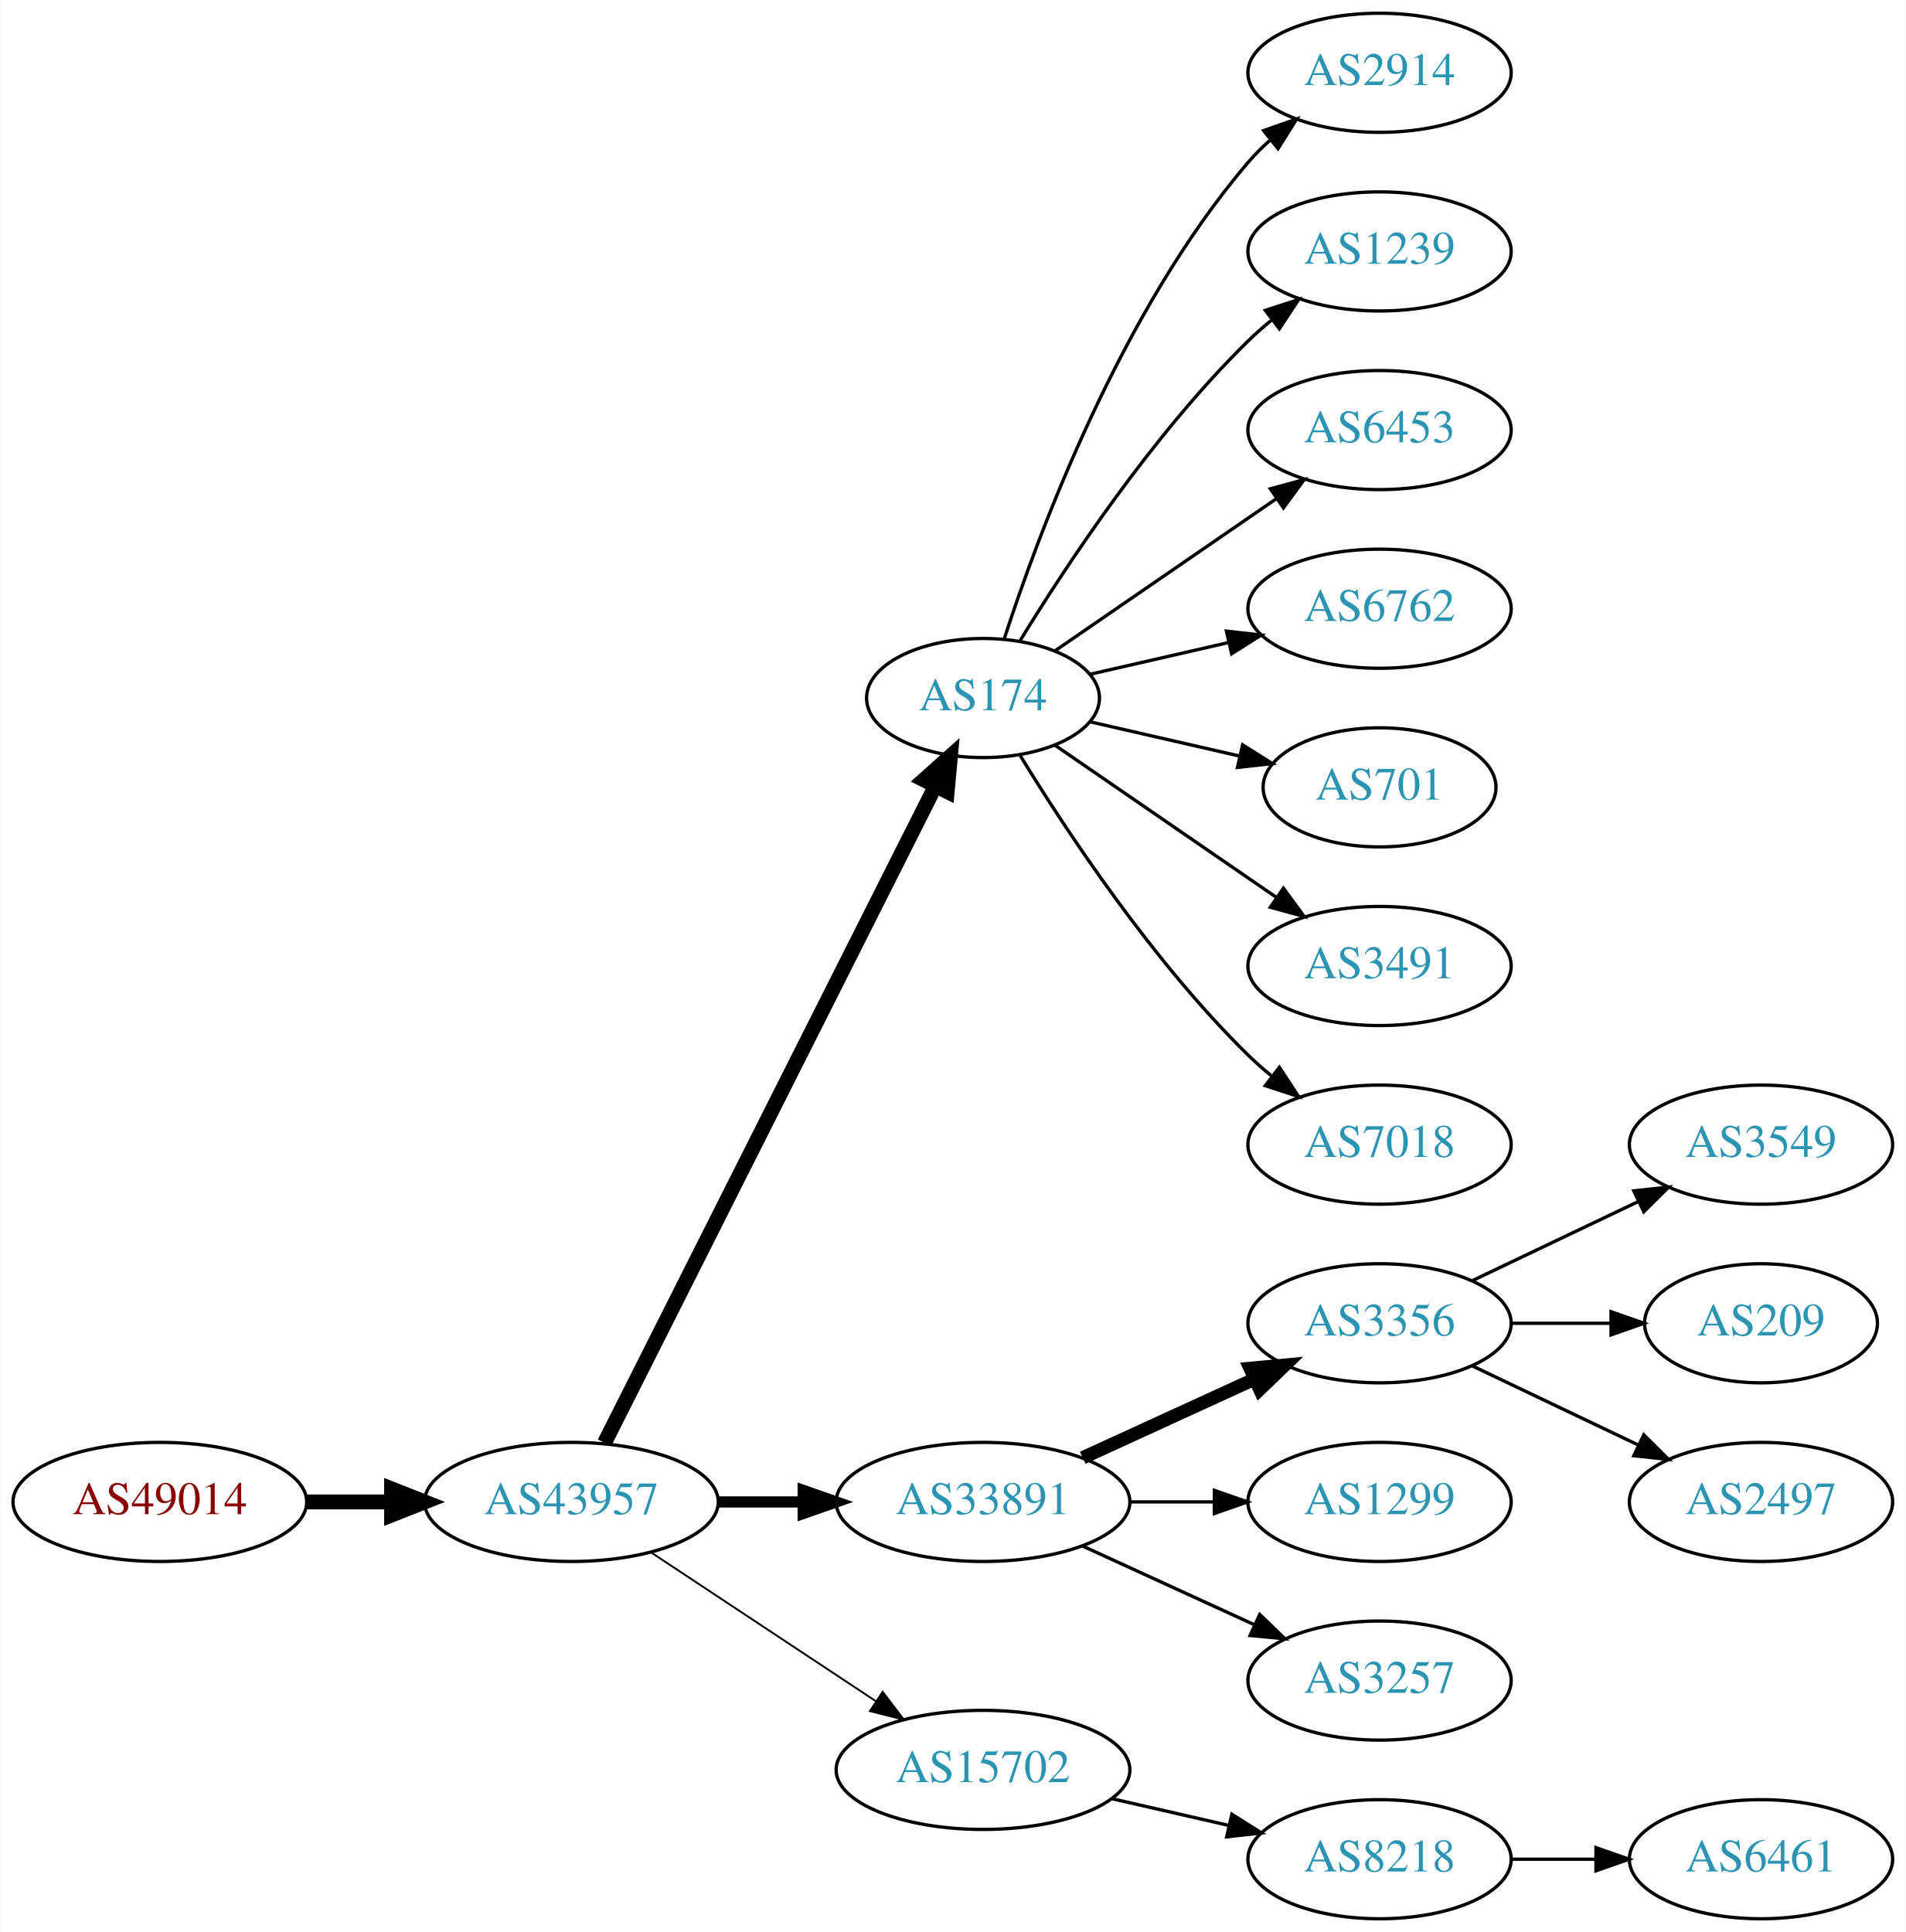
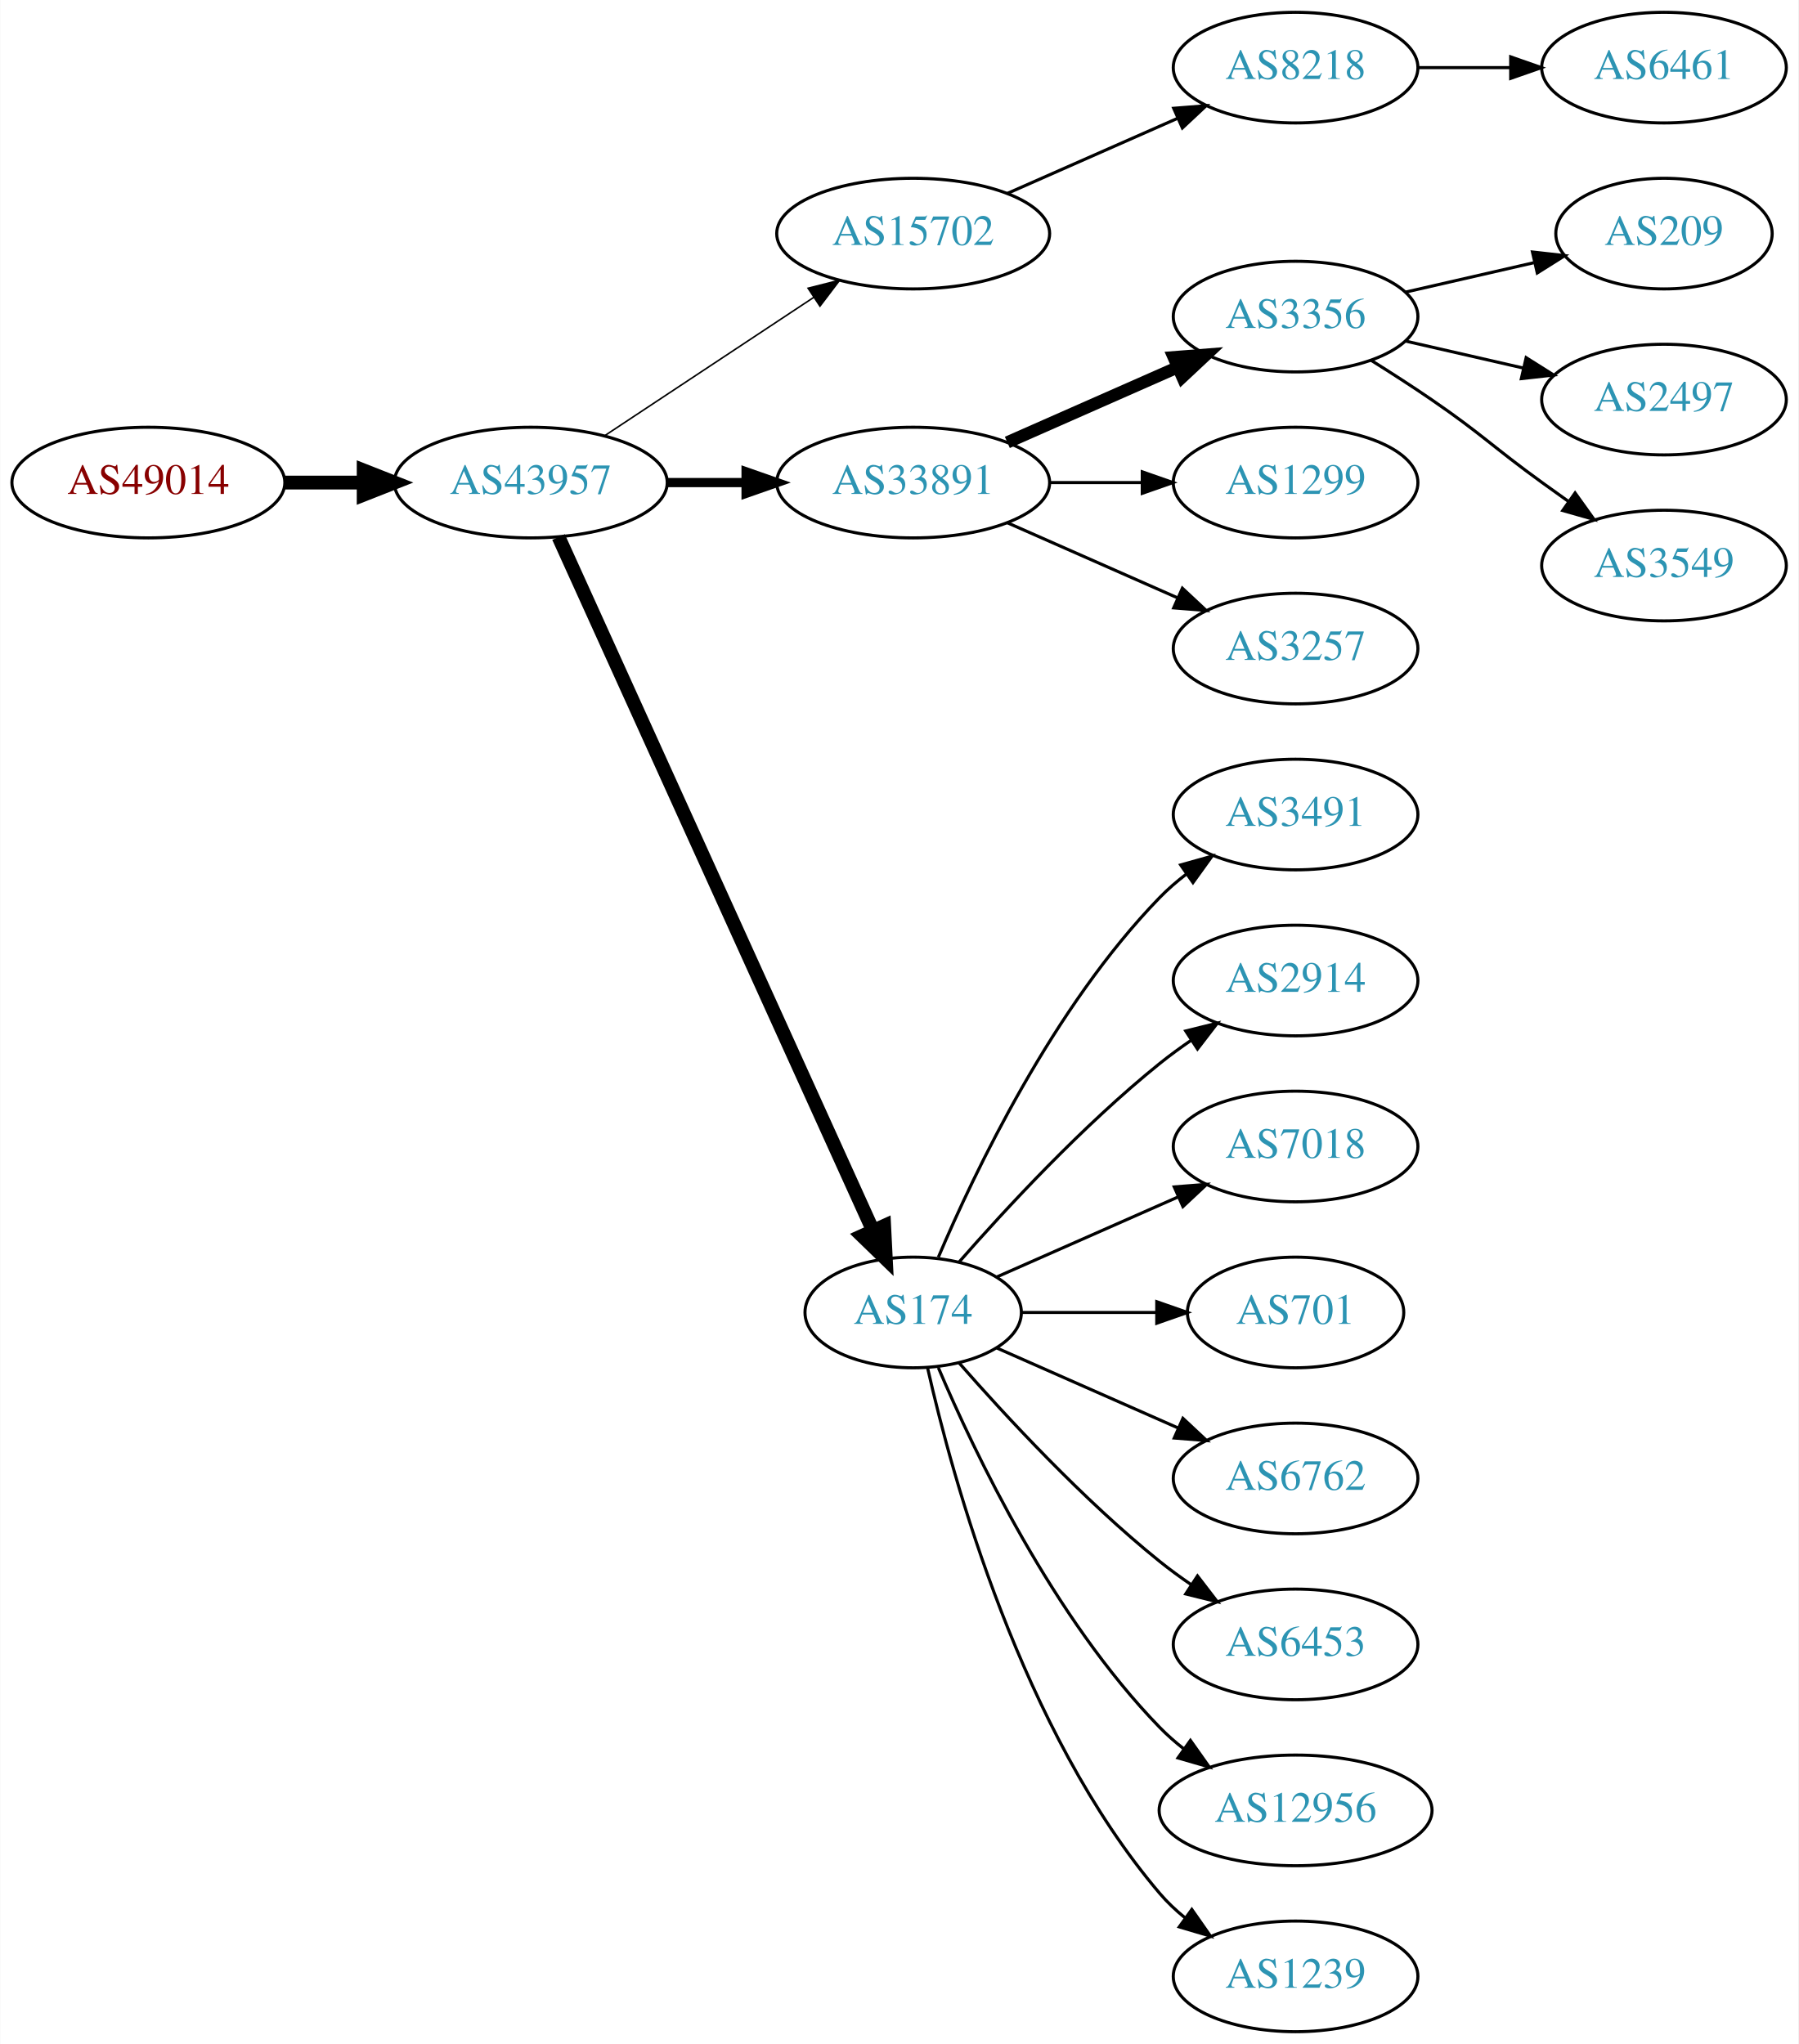
- <svg xmlns="http://www.w3.org/2000/svg" xmlns:xlink="http://www.w3.org/1999/xlink" width="576pt" height="584pt" viewBox="0.00 0.00 575.76 584.00">
-   <g id="graph0" class="graph" transform="scale(1 1) rotate(0) translate(4 580)">
-     <polygon fill="white" stroke="none" points="-4,4 -4,-580 571.762,-580 571.762,4 -4,4" />
+ <svg xmlns="http://www.w3.org/2000/svg" xmlns:xlink="http://www.w3.org/1999/xlink" width="585pt" height="665pt" viewBox="0.00 0.00 584.86 665.00">
+   <g id="graph0" class="graph" transform="scale(1 1) rotate(0) translate(4 661)">
+     <polygon fill="white" stroke="none" points="-4,4 -4,-661 580.862,-661 580.862,4 -4,4" />
    <g id="node1" class="node">
      <g id="a_node1">
        <a xlink:href="/asn/49014" xlink:title="AS49014 ~ Wirtschaftskammer Oesterreich [AT]">
-           <ellipse fill="#ffffff" stroke="black" cx="44.196" cy="-126" rx="44.393" ry="18" />
-           <text text-anchor="middle" x="44.196" y="-122.3" font-family="Times,serif" font-size="14.00" fill="#880000">AS49014</text>
+           <ellipse fill="#ffffff" stroke="black" cx="44.196" cy="-504" rx="44.393" ry="18" />
+           <text text-anchor="middle" x="44.196" y="-500.3" font-family="Times,serif" font-size="14.00" fill="#880000">AS49014</text>
        </a>
      </g>
    </g>
    <g id="node2" class="node">
      <g id="a_node2">
        <a xlink:href="/asn/43957" xlink:title="AS43957 ~ WNT Telecommunication GmbH [AT]">
-           <ellipse fill="#ffffff" stroke="black" cx="168.588" cy="-126" rx="44.393" ry="18" />
-           <text text-anchor="middle" x="168.588" y="-122.3" font-family="Times,serif" font-size="14.00" fill="#2c94b3">AS43957</text>
+           <ellipse fill="#ffffff" stroke="black" cx="168.588" cy="-504" rx="44.393" ry="18" />
+           <text text-anchor="middle" x="168.588" y="-500.3" font-family="Times,serif" font-size="14.00" fill="#2c94b3">AS43957</text>
        </a>
      </g>
    </g>
    <g id="edge1" class="edge">
-       <path fill="none" stroke="black" stroke-width="4.5" d="M88.692,-126C96.898,-126 105.569,-126 114.041,-126" />
-       <polygon fill="black" stroke="black" stroke-width="4.5" points="114.233,-129.938 124.233,-126 114.233,-122.063 114.233,-129.938" />
+       <path fill="none" stroke="black" stroke-width="4.5" d="M88.692,-504C96.898,-504 105.569,-504 114.041,-504" />
+       <polygon fill="black" stroke="black" stroke-width="4.5" points="114.233,-507.938 124.233,-504 114.233,-500.063 114.233,-507.938" />
    </g>
    <g id="node3" class="node">
      <g id="a_node3">
-         <a xlink:href="/asn/174" xlink:title="AS174 ~ Cogent Communications [US]">
-           <ellipse fill="#ffffff" stroke="black" cx="292.98" cy="-369" rx="35.194" ry="18" />
-           <text text-anchor="middle" x="292.98" y="-365.3" font-family="Times,serif" font-size="14.00" fill="#2c94b3">AS174</text>
+         <a xlink:href="/asn/15702" xlink:title="AS15702 ~ Onstage Online GmbH [AT]">
+           <ellipse fill="#ffffff" stroke="black" cx="292.98" cy="-585" rx="44.393" ry="18" />
+           <text text-anchor="middle" x="292.98" y="-581.3" font-family="Times,serif" font-size="14.00" fill="#2c94b3">AS15702</text>
        </a>
      </g>
    </g>
    <g id="edge2" class="edge">
-       <path fill="none" stroke="black" stroke-width="4.5" d="M178.588,-143.868C199.859,-186.101 253.335,-292.272 278.496,-342.227" />
-       <polygon fill="black" stroke="black" stroke-width="4.5" points="275.117,-344.273 283.132,-351.433 282.151,-340.731 275.117,-344.273" />
+       <path fill="none" stroke="black" stroke-width="0.5" d="M192.609,-519.235C211.841,-531.963 239.449,-550.234 260.686,-564.289" />
+       <polygon fill="black" stroke="black" stroke-width="0.5" points="258.792,-567.233 269.063,-569.833 262.655,-561.395 258.792,-567.233" />
    </g>
    <g id="node4" class="node">
      <g id="a_node4">
        <a xlink:href="/asn/33891" xlink:title="AS33891 ~ CORE-BACKBONE GMBH GLOBAL NETWORK [DE]">
-           <ellipse fill="#ffffff" stroke="black" cx="292.98" cy="-126" rx="44.393" ry="18" />
-           <text text-anchor="middle" x="292.98" y="-122.3" font-family="Times,serif" font-size="14.00" fill="#2c94b3">AS33891</text>
+           <ellipse fill="#ffffff" stroke="black" cx="292.98" cy="-504" rx="44.393" ry="18" />
+           <text text-anchor="middle" x="292.98" y="-500.3" font-family="Times,serif" font-size="14.00" fill="#2c94b3">AS33891</text>
        </a>
      </g>
    </g>
    <g id="edge3" class="edge">
-       <path fill="none" stroke="black" stroke-width="3.375" d="M213.084,-126C221.29,-126 229.961,-126 238.434,-126" />
-       <polygon fill="black" stroke="black" stroke-width="3.375" points="238.625,-129.5 248.625,-126 238.625,-122.5 238.625,-129.5" />
+       <path fill="none" stroke="black" stroke-width="3" d="M213.084,-504C221.29,-504 229.961,-504 238.434,-504" />
+       <polygon fill="black" stroke="black" stroke-width="3" points="238.625,-507.5 248.625,-504 238.625,-500.5 238.625,-507.5" />
    </g>
    <g id="node5" class="node">
      <g id="a_node5">
-         <a xlink:href="/asn/15702" xlink:title="AS15702 ~ Onstage Online GmbH [AT]">
-           <ellipse fill="#ffffff" stroke="black" cx="292.98" cy="-45" rx="44.393" ry="18" />
-           <text text-anchor="middle" x="292.98" y="-41.3" font-family="Times,serif" font-size="14.00" fill="#2c94b3">AS15702</text>
+         <a xlink:href="/asn/174" xlink:title="AS174 ~ Cogent Communications [US]">
+           <ellipse fill="#ffffff" stroke="black" cx="292.98" cy="-234" rx="35.194" ry="18" />
+           <text text-anchor="middle" x="292.98" y="-230.3" font-family="Times,serif" font-size="14.00" fill="#2c94b3">AS174</text>
        </a>
      </g>
    </g>
    <g id="edge4" class="edge">
-       <path fill="none" stroke="black" stroke-width="0.562" d="M192.609,-110.765C211.841,-98.037 239.449,-79.766 260.686,-65.711" />
-       <polygon fill="black" stroke="black" stroke-width="0.562" points="262.655,-68.605 269.063,-60.167 258.792,-62.767 262.655,-68.605" />
+       <path fill="none" stroke="black" stroke-width="4.5" d="M177.619,-486.285C198.546,-440.118 254.859,-315.892 279.803,-260.865" />
+       <polygon fill="black" stroke="black" stroke-width="4.5" points="283.537,-262.163 284.079,-251.43 276.364,-258.912 283.537,-262.163" />
    </g>
    <g id="node6" class="node">
      <g id="a_node6">
-         <a xlink:href="/asn/2914" xlink:title="AS2914 ~ NTT America, Inc. [US]">
-           <ellipse fill="#ffffff" stroke="black" cx="412.823" cy="-558" rx="39.794" ry="18" />
-           <text text-anchor="middle" x="412.823" y="-554.3" font-family="Times,serif" font-size="14.00" fill="#2c94b3">AS2914</text>
+         <a xlink:href="/asn/8218" xlink:title="AS8218 ~ legacy Neotelecoms [FR]">
+           <ellipse fill="#ffffff" stroke="black" cx="417.373" cy="-639" rx="39.794" ry="18" />
+           <text text-anchor="middle" x="417.373" y="-635.3" font-family="Times,serif" font-size="14.00" fill="#2c94b3">AS8218</text>
        </a>
      </g>
    </g>
    <g id="edge5" class="edge">
-       <path fill="none" stroke="black" d="M299.346,-386.74C309.61,-418.461 334.502,-485.808 373.176,-531 375.122,-533.274 377.3,-535.449 379.605,-537.507" />
-       <polygon fill="black" stroke="black" points="377.775,-540.524 387.774,-544.027 382.142,-535.053 377.775,-540.524" />
-     </g>
-     <g id="node7" class="node">
-       <g id="a_node7">
-         <a xlink:href="/asn/1239" xlink:title="AS1239 ~ Sprint [US]">
-           <ellipse fill="#ffffff" stroke="black" cx="412.823" cy="-504" rx="39.794" ry="18" />
-           <text text-anchor="middle" x="412.823" y="-500.3" font-family="Times,serif" font-size="14.00" fill="#2c94b3">AS1239</text>
-         </a>
-       </g>
-     </g>
-     <g id="edge6" class="edge">
-       <path fill="none" stroke="black" d="M304.246,-386.44C318.055,-408.991 344.243,-448.722 373.176,-477 375.317,-479.092 377.634,-481.137 380.034,-483.106" />
-       <polygon fill="black" stroke="black" points="378.301,-486.185 388.375,-489.464 382.544,-480.618 378.301,-486.185" />
+       <path fill="none" stroke="black" d="M323.608,-598.072C340.203,-605.393 361.062,-614.597 378.795,-622.421" />
+       <polygon fill="black" stroke="black" points="377.717,-625.77 388.279,-626.605 380.543,-619.366 377.717,-625.77" />
    </g>
    <g id="node8" class="node">
      <g id="a_node8">
-         <a xlink:href="/asn/6453" xlink:title="AS6453 ~ TATA COMMUNICATIONS (AMERICA) INC [US]">
-           <ellipse fill="#ffffff" stroke="black" cx="412.823" cy="-450" rx="39.794" ry="18" />
-           <text text-anchor="middle" x="412.823" y="-446.3" font-family="Times,serif" font-size="14.00" fill="#2c94b3">AS6453</text>
+         <a xlink:href="/asn/3356" xlink:title="AS3356 ~ Level 3 Parent, LLC [US]">
+           <ellipse fill="#ffffff" stroke="black" cx="417.373" cy="-558" rx="39.794" ry="18" />
+           <text text-anchor="middle" x="417.373" y="-554.3" font-family="Times,serif" font-size="14.00" fill="#2c94b3">AS3356</text>
        </a>
      </g>
    </g>
    <g id="edge7" class="edge">
-       <path fill="none" stroke="black" d="M314.777,-383.295C333.361,-396.068 360.811,-414.937 381.779,-429.349" />
-       <polygon fill="black" stroke="black" points="379.814,-432.245 390.037,-435.025 383.779,-426.476 379.814,-432.245" />
+       <path fill="none" stroke="black" stroke-width="4" d="M323.608,-517.072C340.203,-524.393 361.062,-533.597 378.795,-541.421" />
+       <polygon fill="black" stroke="black" stroke-width="4" points="377.717,-544.77 388.279,-545.605 380.543,-538.366 377.717,-544.77" />
    </g>
    <g id="node9" class="node">
      <g id="a_node9">
-         <a xlink:href="/asn/6762" xlink:title="AS6762 ~ TELECOM ITALIA SPARKLE S.p.A. [IT]">
-           <ellipse fill="#ffffff" stroke="black" cx="412.823" cy="-396" rx="39.794" ry="18" />
-           <text text-anchor="middle" x="412.823" y="-392.3" font-family="Times,serif" font-size="14.00" fill="#2c94b3">AS6762</text>
+         <a xlink:href="/asn/1299" xlink:title="AS1299 ~ Telia Carrier [EU]">
+           <ellipse fill="#ffffff" stroke="black" cx="417.373" cy="-504" rx="39.794" ry="18" />
+           <text text-anchor="middle" x="417.373" y="-500.3" font-family="Times,serif" font-size="14.00" fill="#2c94b3">AS1299</text>
        </a>
      </g>
    </g>
    <g id="edge8" class="edge">
-       <path fill="none" stroke="black" d="M325.251,-376.165C338.09,-379.106 353.195,-382.567 367.162,-385.767" />
-       <polygon fill="black" stroke="black" points="366.553,-389.219 377.083,-388.04 368.117,-382.395 366.553,-389.219" />
+       <path fill="none" stroke="black" d="M337.476,-504C347.165,-504 357.502,-504 367.394,-504" />
+       <polygon fill="black" stroke="black" points="367.497,-507.5 377.497,-504 367.497,-500.5 367.497,-507.5" />
    </g>
    <g id="node10" class="node">
      <g id="a_node10">
-         <a xlink:href="/asn/701" xlink:title="AS701 ~ UUNET [US]">
-           <ellipse fill="#ffffff" stroke="black" cx="412.823" cy="-342" rx="35.194" ry="18" />
-           <text text-anchor="middle" x="412.823" y="-338.3" font-family="Times,serif" font-size="14.00" fill="#2c94b3">AS701</text>
+         <a xlink:href="/asn/3257" xlink:title="AS3257 ~ GTT [DE]">
+           <ellipse fill="#ffffff" stroke="black" cx="417.373" cy="-450" rx="39.794" ry="18" />
+           <text text-anchor="middle" x="417.373" y="-446.3" font-family="Times,serif" font-size="14.00" fill="#2c94b3">AS3257</text>
        </a>
      </g>
    </g>
    <g id="edge9" class="edge">
-       <path fill="none" stroke="black" d="M325.251,-361.835C339.101,-358.662 355.588,-354.885 370.439,-351.482" />
-       <polygon fill="black" stroke="black" points="371.441,-354.843 380.407,-349.198 369.877,-348.02 371.441,-354.843" />
+       <path fill="none" stroke="black" d="M323.608,-490.928C340.203,-483.607 361.062,-474.403 378.795,-466.579" />
+       <polygon fill="black" stroke="black" points="380.543,-469.634 388.279,-462.395 377.717,-463.23 380.543,-469.634" />
    </g>
    <g id="node11" class="node">
      <g id="a_node11">
        <a xlink:href="/asn/3491" xlink:title="AS3491 ~ PCCW Global, Inc. [US]">
-           <ellipse fill="#ffffff" stroke="black" cx="412.823" cy="-288" rx="39.794" ry="18" />
-           <text text-anchor="middle" x="412.823" y="-284.3" font-family="Times,serif" font-size="14.00" fill="#2c94b3">AS3491</text>
+           <ellipse fill="#ffffff" stroke="black" cx="417.373" cy="-396" rx="39.794" ry="18" />
+           <text text-anchor="middle" x="417.373" y="-392.3" font-family="Times,serif" font-size="14.00" fill="#2c94b3">AS3491</text>
        </a>
      </g>
    </g>
    <g id="edge10" class="edge">
-       <path fill="none" stroke="black" d="M314.777,-354.705C333.361,-341.932 360.811,-323.063 381.779,-308.651" />
-       <polygon fill="black" stroke="black" points="383.779,-311.524 390.037,-302.975 379.814,-305.755 383.779,-311.524" />
+       <path fill="none" stroke="black" d="M301.171,-251.975C312.938,-279.682 338.512,-333.348 373.176,-369 375.797,-371.695 378.737,-374.239 381.82,-376.608" />
+       <polygon fill="black" stroke="black" points="379.986,-379.597 390.189,-382.455 383.995,-373.859 379.986,-379.597" />
    </g>
    <g id="node12" class="node">
      <g id="a_node12">
-         <a xlink:href="/asn/7018" xlink:title="AS7018 ~ AT&amp;T Services, Inc. [US]">
-           <ellipse fill="#ffffff" stroke="black" cx="412.823" cy="-234" rx="39.794" ry="18" />
-           <text text-anchor="middle" x="412.823" y="-230.3" font-family="Times,serif" font-size="14.00" fill="#2c94b3">AS7018</text>
+         <a xlink:href="/asn/2914" xlink:title="AS2914 ~ NTT America, Inc. [US]">
+           <ellipse fill="#ffffff" stroke="black" cx="417.373" cy="-342" rx="39.794" ry="18" />
+           <text text-anchor="middle" x="417.373" y="-338.3" font-family="Times,serif" font-size="14.00" fill="#2c94b3">AS2914</text>
        </a>
      </g>
    </g>
    <g id="edge11" class="edge">
-       <path fill="none" stroke="black" d="M304.246,-351.56C318.055,-329.009 344.243,-289.278 373.176,-261 375.317,-258.908 377.634,-256.863 380.034,-254.894" />
-       <polygon fill="black" stroke="black" points="382.544,-257.382 388.375,-248.536 378.301,-251.815 382.544,-257.382" />
+       <path fill="none" stroke="black" d="M307.854,-250.345C322.924,-267.559 348.202,-294.901 373.176,-315 376.432,-317.62 379.957,-320.192 383.542,-322.646" />
+       <polygon fill="black" stroke="black" points="381.629,-325.577 391.914,-328.121 385.46,-319.719 381.629,-325.577" />
    </g>
    <g id="node13" class="node">
      <g id="a_node13">
-         <a xlink:href="/asn/3356" xlink:title="AS3356 ~ Level 3 Parent, LLC [US]">
-           <ellipse fill="#ffffff" stroke="black" cx="412.823" cy="-180" rx="39.794" ry="18" />
-           <text text-anchor="middle" x="412.823" y="-176.3" font-family="Times,serif" font-size="14.00" fill="#2c94b3">AS3356</text>
+         <a xlink:href="/asn/7018" xlink:title="AS7018 ~ AT&amp;T Services, Inc. [US]">
+           <ellipse fill="#ffffff" stroke="black" cx="417.373" cy="-288" rx="39.794" ry="18" />
+           <text text-anchor="middle" x="417.373" y="-284.3" font-family="Times,serif" font-size="14.00" fill="#2c94b3">AS7018</text>
        </a>
      </g>
    </g>
    <g id="edge12" class="edge">
-       <path fill="none" stroke="black" stroke-width="4" d="M323.11,-139.348C338.721,-146.502 358.119,-155.391 374.791,-163.03" />
-       <polygon fill="black" stroke="black" stroke-width="4" points="373.694,-166.378 384.243,-167.362 376.61,-160.014 373.694,-166.378" />
+       <path fill="none" stroke="black" d="M320.237,-245.584C337.422,-253.167 360.135,-263.188 379.17,-271.586" />
+       <polygon fill="black" stroke="black" points="377.896,-274.849 388.458,-275.684 380.721,-268.445 377.896,-274.849" />
    </g>
    <g id="node14" class="node">
      <g id="a_node14">
-         <a xlink:href="/asn/1299" xlink:title="AS1299 ~ Telia Carrier [EU]">
-           <ellipse fill="#ffffff" stroke="black" cx="412.823" cy="-126" rx="39.794" ry="18" />
-           <text text-anchor="middle" x="412.823" y="-122.3" font-family="Times,serif" font-size="14.00" fill="#2c94b3">AS1299</text>
+         <a xlink:href="/asn/701" xlink:title="AS701 ~ UUNET [US]">
+           <ellipse fill="#ffffff" stroke="black" cx="417.373" cy="-234" rx="35.194" ry="18" />
+           <text text-anchor="middle" x="417.373" y="-230.3" font-family="Times,serif" font-size="14.00" fill="#2c94b3">AS701</text>
        </a>
      </g>
    </g>
    <g id="edge13" class="edge">
-       <path fill="none" stroke="black" d="M337.191,-126C345.504,-126 354.267,-126 362.749,-126" />
-       <polygon fill="black" stroke="black" points="362.908,-129.5 372.908,-126 362.908,-122.5 362.908,-129.5" />
+       <path fill="none" stroke="black" d="M328.399,-234C341.94,-234 357.66,-234 372.034,-234" />
+       <polygon fill="black" stroke="black" points="372.212,-237.5 382.212,-234 372.212,-230.5 372.212,-237.5" />
    </g>
    <g id="node15" class="node">
      <g id="a_node15">
-         <a xlink:href="/asn/3257" xlink:title="AS3257 ~ GTT [DE]">
-           <ellipse fill="#ffffff" stroke="black" cx="412.823" cy="-72" rx="39.794" ry="18" />
-           <text text-anchor="middle" x="412.823" y="-68.3" font-family="Times,serif" font-size="14.00" fill="#2c94b3">AS3257</text>
+         <a xlink:href="/asn/6762" xlink:title="AS6762 ~ TELECOM ITALIA SPARKLE S.p.A. [IT]">
+           <ellipse fill="#ffffff" stroke="black" cx="417.373" cy="-180" rx="39.794" ry="18" />
+           <text text-anchor="middle" x="417.373" y="-176.3" font-family="Times,serif" font-size="14.00" fill="#2c94b3">AS6762</text>
        </a>
      </g>
    </g>
    <g id="edge14" class="edge">
-       <path fill="none" stroke="black" d="M323.11,-112.652C338.721,-105.498 358.119,-96.609 374.791,-88.969" />
-       <polygon fill="black" stroke="black" points="376.61,-91.986 384.243,-84.638 373.694,-85.622 376.61,-91.986" />
+       <path fill="none" stroke="black" d="M320.237,-222.416C337.422,-214.833 360.135,-204.812 379.17,-196.414" />
+       <polygon fill="black" stroke="black" points="380.721,-199.555 388.458,-192.316 377.896,-193.151 380.721,-199.555" />
+     </g>
+     <g id="node16" class="node">
+       <g id="a_node16">
+         <a xlink:href="/asn/6453" xlink:title="AS6453 ~ TATA COMMUNICATIONS (AMERICA) INC [US]">
+           <ellipse fill="#ffffff" stroke="black" cx="417.373" cy="-126" rx="39.794" ry="18" />
+           <text text-anchor="middle" x="417.373" y="-122.3" font-family="Times,serif" font-size="14.00" fill="#2c94b3">AS6453</text>
+         </a>
+       </g>
+     </g>
+     <g id="edge15" class="edge">
+       <path fill="none" stroke="black" d="M307.854,-217.655C322.924,-200.441 348.202,-173.099 373.176,-153 376.432,-150.38 379.957,-147.808 383.542,-145.354" />
+       <polygon fill="black" stroke="black" points="385.46,-148.281 391.914,-139.879 381.629,-142.423 385.46,-148.281" />
+     </g>
+     <g id="node17" class="node">
+       <g id="a_node17">
+         <a xlink:href="/asn/12956" xlink:title="AS12956 ~ TELXIUS [ES]">
+           <ellipse fill="#ffffff" stroke="black" cx="417.373" cy="-72" rx="44.393" ry="18" />
+           <text text-anchor="middle" x="417.373" y="-68.3" font-family="Times,serif" font-size="14.00" fill="#2c94b3">AS12956</text>
+         </a>
+       </g>
+     </g>
+     <g id="edge16" class="edge">
+       <path fill="none" stroke="black" d="M301.171,-216.025C312.938,-188.318 338.512,-134.652 373.176,-99 375.592,-96.515 378.281,-94.159 381.102,-91.949" />
+       <polygon fill="black" stroke="black" points="383.167,-94.775 389.286,-86.127 379.109,-89.071 383.167,-94.775" />
+     </g>
+     <g id="node18" class="node">
+       <g id="a_node18">
+         <a xlink:href="/asn/1239" xlink:title="AS1239 ~ Sprint [US]">
+           <ellipse fill="#ffffff" stroke="black" cx="417.373" cy="-18" rx="39.794" ry="18" />
+           <text text-anchor="middle" x="417.373" y="-14.3" font-family="Times,serif" font-size="14.00" fill="#2c94b3">AS1239</text>
+         </a>
+       </g>
+     </g>
+     <g id="edge17" class="edge">
+       <path fill="none" stroke="black" d="M297.674,-215.925C305.814,-179.852 328.247,-97.86 373.176,-45 375.611,-42.136 378.427,-39.479 381.432,-37.039" />
+       <polygon fill="black" stroke="black" points="383.62,-39.776 389.692,-31.094 379.531,-34.095 383.62,-39.776" />
+     </g>
+     <g id="node7" class="node">
+       <g id="a_node7">
+         <a xlink:href="/asn/6461" xlink:title="AS6461 ~ Zayo Bandwidth [US]">
+           <ellipse fill="#ffffff" stroke="black" cx="537.215" cy="-639" rx="39.794" ry="18" />
+           <text text-anchor="middle" x="537.215" y="-635.3" font-family="Times,serif" font-size="14.00" fill="#2c94b3">AS6461</text>
+         </a>
+       </g>
+     </g>
+     <g id="edge6" class="edge">
+       <path fill="none" stroke="black" d="M457.285,-639C466.839,-639 477.188,-639 487.151,-639" />
+       <polygon fill="black" stroke="black" points="487.343,-642.5 497.343,-639 487.343,-635.5 487.343,-642.5" />
    </g>
    <g id="node19" class="node">
      <g id="a_node19">
-         <a xlink:href="/asn/8218" xlink:title="AS8218 ~ legacy Neotelecoms [FR]">
-           <ellipse fill="#ffffff" stroke="black" cx="412.823" cy="-18" rx="39.794" ry="18" />
-           <text text-anchor="middle" x="412.823" y="-14.3" font-family="Times,serif" font-size="14.00" fill="#2c94b3">AS8218</text>
+         <a xlink:href="/asn/209" xlink:title="AS209 ~ CenturyLink Communications, LLC [US]">
+           <ellipse fill="#ffffff" stroke="black" cx="537.215" cy="-585" rx="35.194" ry="18" />
+           <text text-anchor="middle" x="537.215" y="-581.3" font-family="Times,serif" font-size="14.00" fill="#2c94b3">AS209</text>
        </a>
      </g>
    </g>
    <g id="edge18" class="edge">
-       <path fill="none" stroke="black" d="M331.915,-36.308C343.156,-33.733 355.568,-30.889 367.192,-28.226" />
-       <polygon fill="black" stroke="black" points="368.188,-31.588 377.153,-25.944 366.624,-24.765 368.188,-31.588" />
-     </g>
-     <g id="node16" class="node">
-       <g id="a_node16">
-         <a xlink:href="/asn/3549" xlink:title="AS3549 ~ Level 3 Parent, LLC [US]">
-           <ellipse fill="#ffffff" stroke="black" cx="528.116" cy="-234" rx="39.794" ry="18" />
-           <text text-anchor="middle" x="528.116" y="-230.3" font-family="Times,serif" font-size="14.00" fill="#2c94b3">AS3549</text>
-         </a>
-       </g>
-     </g>
-     <g id="edge15" class="edge">
-       <path fill="none" stroke="black" d="M440.959,-192.934C455.953,-200.081 474.774,-209.052 490.998,-216.785" />
-       <polygon fill="black" stroke="black" points="489.668,-220.028 500.201,-221.171 492.68,-213.709 489.668,-220.028" />
-     </g>
-     <g id="node17" class="node">
-       <g id="a_node17">
-         <a xlink:href="/asn/209" xlink:title="AS209 ~ CenturyLink Communications, LLC [US]">
-           <ellipse fill="#ffffff" stroke="black" cx="528.116" cy="-180" rx="35.194" ry="18" />
-           <text text-anchor="middle" x="528.116" y="-176.3" font-family="Times,serif" font-size="14.00" fill="#2c94b3">AS209</text>
-         </a>
-       </g>
-     </g>
-     <g id="edge16" class="edge">
-       <path fill="none" stroke="black" d="M452.495,-180C462.201,-180 472.691,-180 482.654,-180" />
-       <polygon fill="black" stroke="black" points="482.79,-183.5 492.79,-180 482.79,-176.5 482.79,-183.5" />
-     </g>
-     <g id="node18" class="node">
-       <g id="a_node18">
-         <a xlink:href="/asn/2497" xlink:title="AS2497 ~ Internet Initiative Japan Inc. [JP]">
-           <ellipse fill="#ffffff" stroke="black" cx="528.116" cy="-126" rx="39.794" ry="18" />
-           <text text-anchor="middle" x="528.116" y="-122.3" font-family="Times,serif" font-size="14.00" fill="#2c94b3">AS2497</text>
-         </a>
-       </g>
-     </g>
-     <g id="edge17" class="edge">
-       <path fill="none" stroke="black" d="M440.959,-167.066C455.953,-159.919 474.774,-150.948 490.998,-143.215" />
-       <polygon fill="black" stroke="black" points="492.68,-146.291 500.201,-138.829 489.668,-139.972 492.68,-146.291" />
+       <path fill="none" stroke="black" d="M453.092,-565.955C466.184,-568.955 481.207,-572.396 494.847,-575.522" />
+       <polygon fill="black" stroke="black" points="494.425,-579.016 504.955,-577.838 495.989,-572.193 494.425,-579.016" />
    </g>
    <g id="node20" class="node">
      <g id="a_node20">
-         <a xlink:href="/asn/6461" xlink:title="AS6461 ~ Zayo Bandwidth [US]">
-           <ellipse fill="#ffffff" stroke="black" cx="528.116" cy="-18" rx="39.794" ry="18" />
-           <text text-anchor="middle" x="528.116" y="-14.3" font-family="Times,serif" font-size="14.00" fill="#2c94b3">AS6461</text>
+         <a xlink:href="/asn/2497" xlink:title="AS2497 ~ Internet Initiative Japan Inc. [JP]">
+           <ellipse fill="#ffffff" stroke="black" cx="537.215" cy="-531" rx="39.794" ry="18" />
+           <text text-anchor="middle" x="537.215" y="-527.3" font-family="Times,serif" font-size="14.00" fill="#2c94b3">AS2497</text>
        </a>
      </g>
    </g>
    <g id="edge19" class="edge">
-       <path fill="none" stroke="black" d="M452.495,-18C460.698,-18 469.462,-18 477.994,-18" />
-       <polygon fill="black" stroke="black" points="478.233,-21.5 488.233,-18 478.233,-14.5 478.233,-21.5" />
+       <path fill="none" stroke="black" d="M453.092,-550.045C465.092,-547.296 478.713,-544.175 491.405,-541.267" />
+       <polygon fill="black" stroke="black" points="492.371,-544.636 501.337,-538.991 490.808,-537.813 492.371,-544.636" />
+     </g>
+     <g id="node21" class="node">
+       <g id="a_node21">
+         <a xlink:href="/asn/3549" xlink:title="AS3549 ~ Level 3 Parent, LLC [US]">
+           <ellipse fill="#ffffff" stroke="black" cx="537.215" cy="-477" rx="39.794" ry="18" />
+           <text text-anchor="middle" x="537.215" y="-473.3" font-family="Times,serif" font-size="14.00" fill="#2c94b3">AS3549</text>
+         </a>
+       </g>
+     </g>
+     <g id="edge20" class="edge">
+       <path fill="none" stroke="black" d="M441.921,-543.784C448.363,-539.76 455.296,-535.301 461.569,-531 478.063,-519.689 481.369,-515.729 497.569,-504 500.372,-501.971 503.303,-499.875 506.244,-497.79" />
+       <polygon fill="black" stroke="black" points="508.295,-500.627 514.458,-492.009 504.266,-494.903 508.295,-500.627" />
    </g>
  </g>
</svg>
